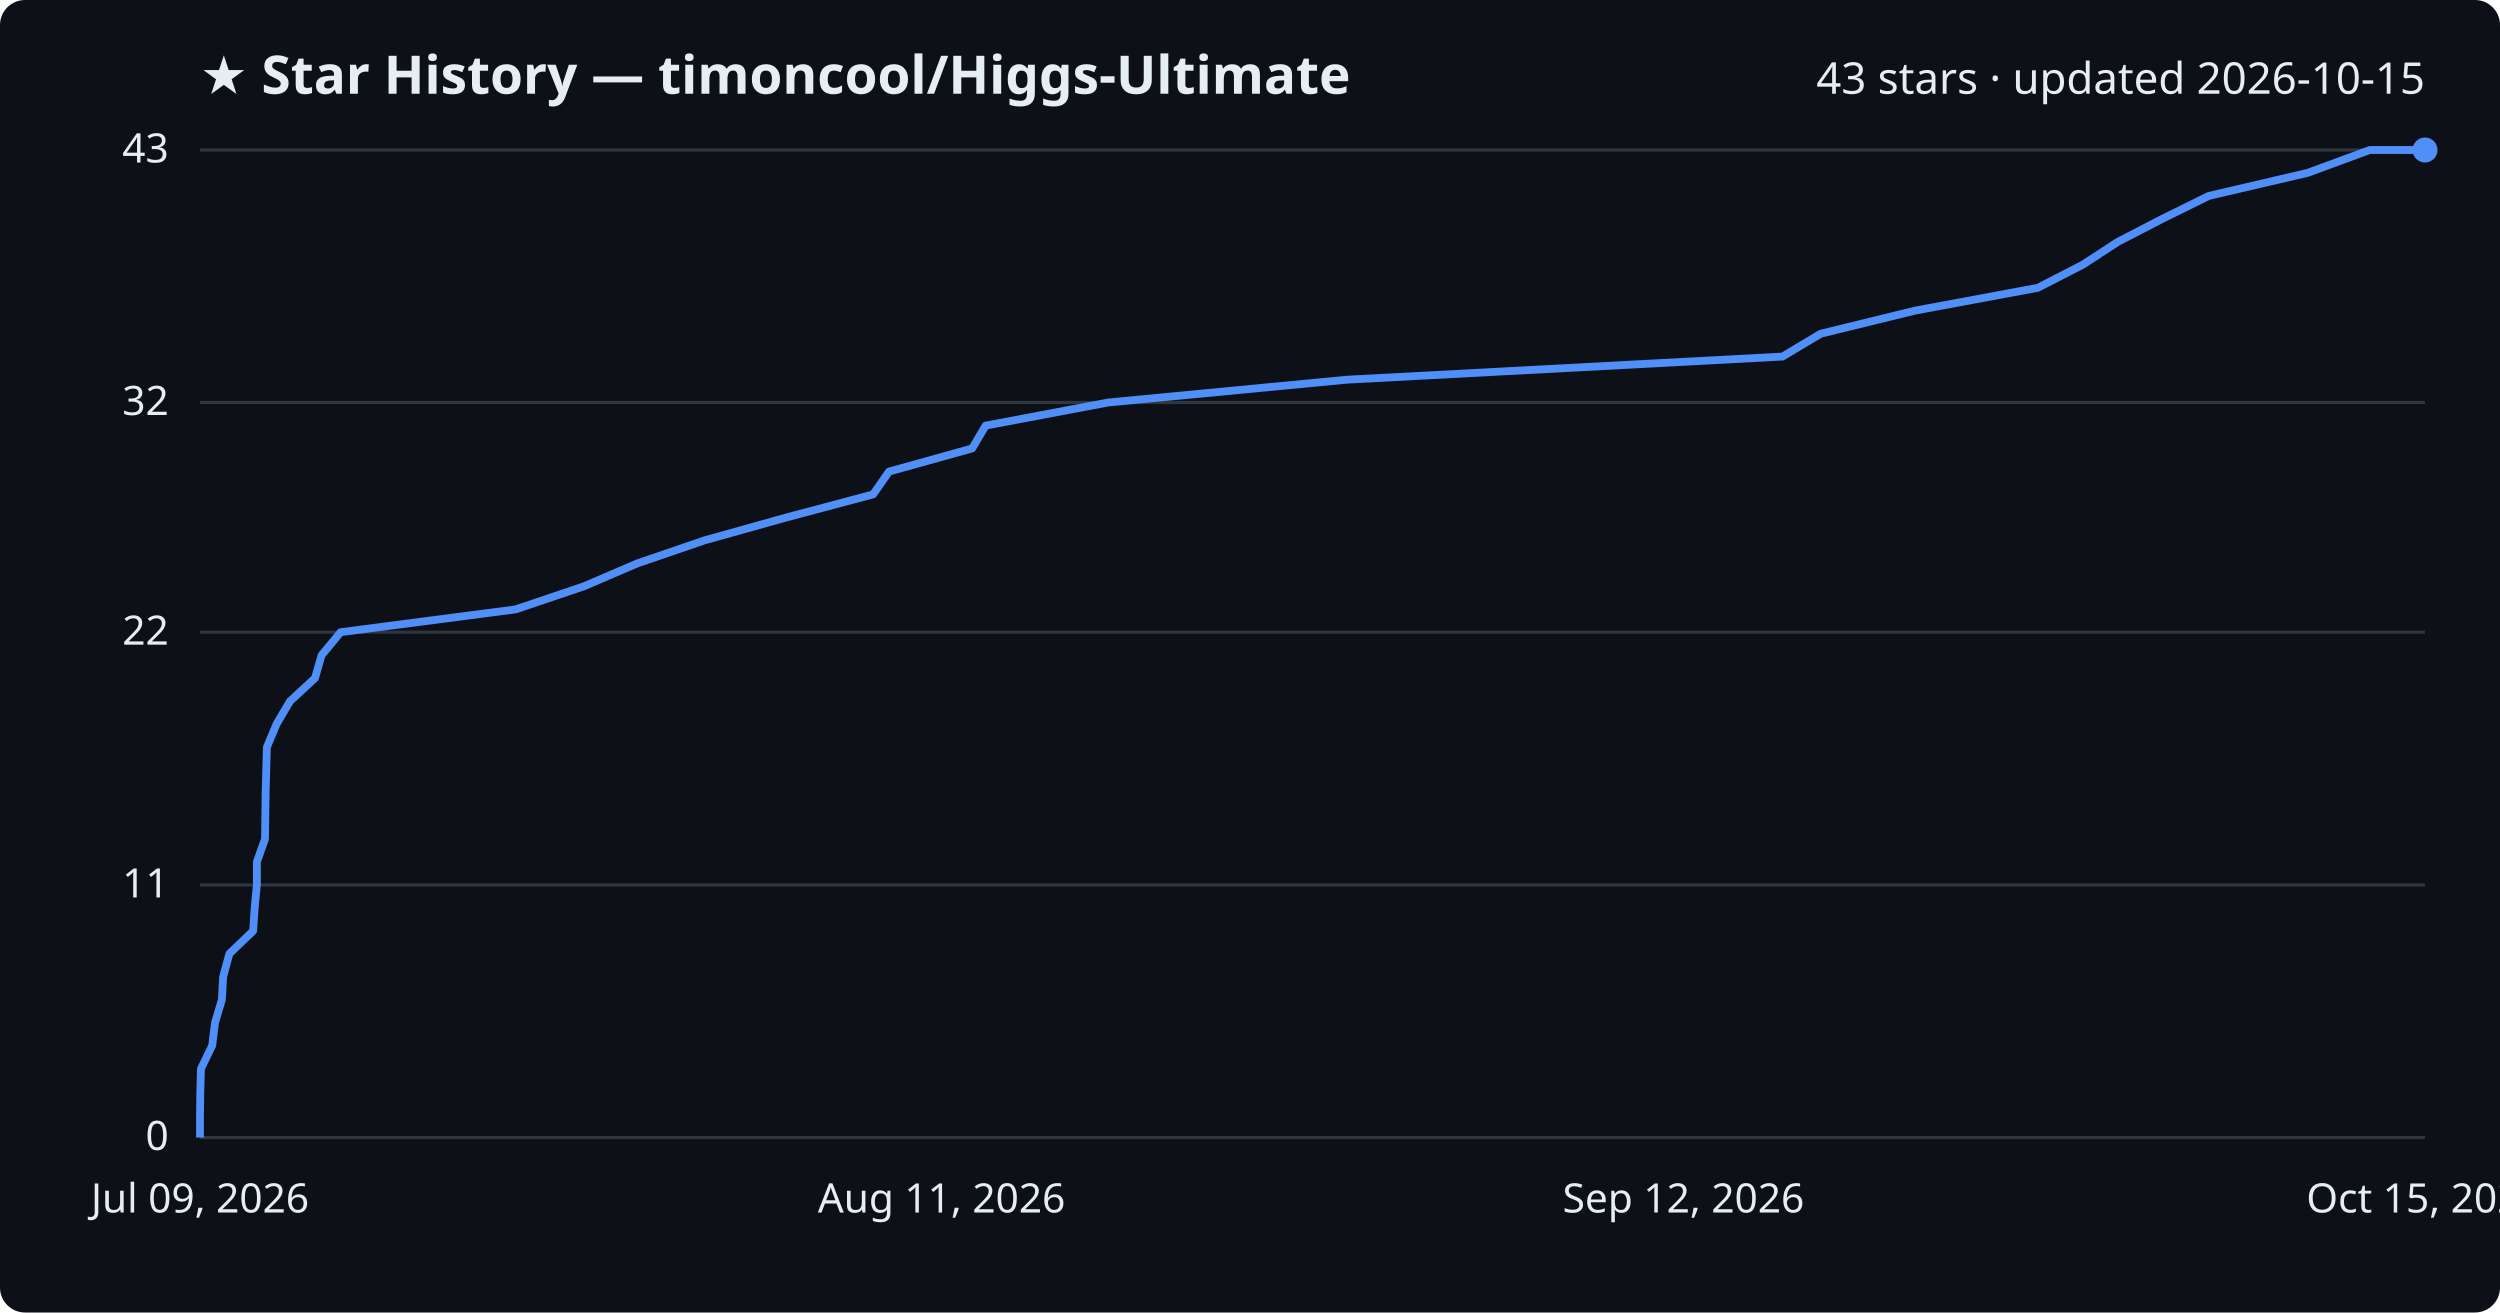
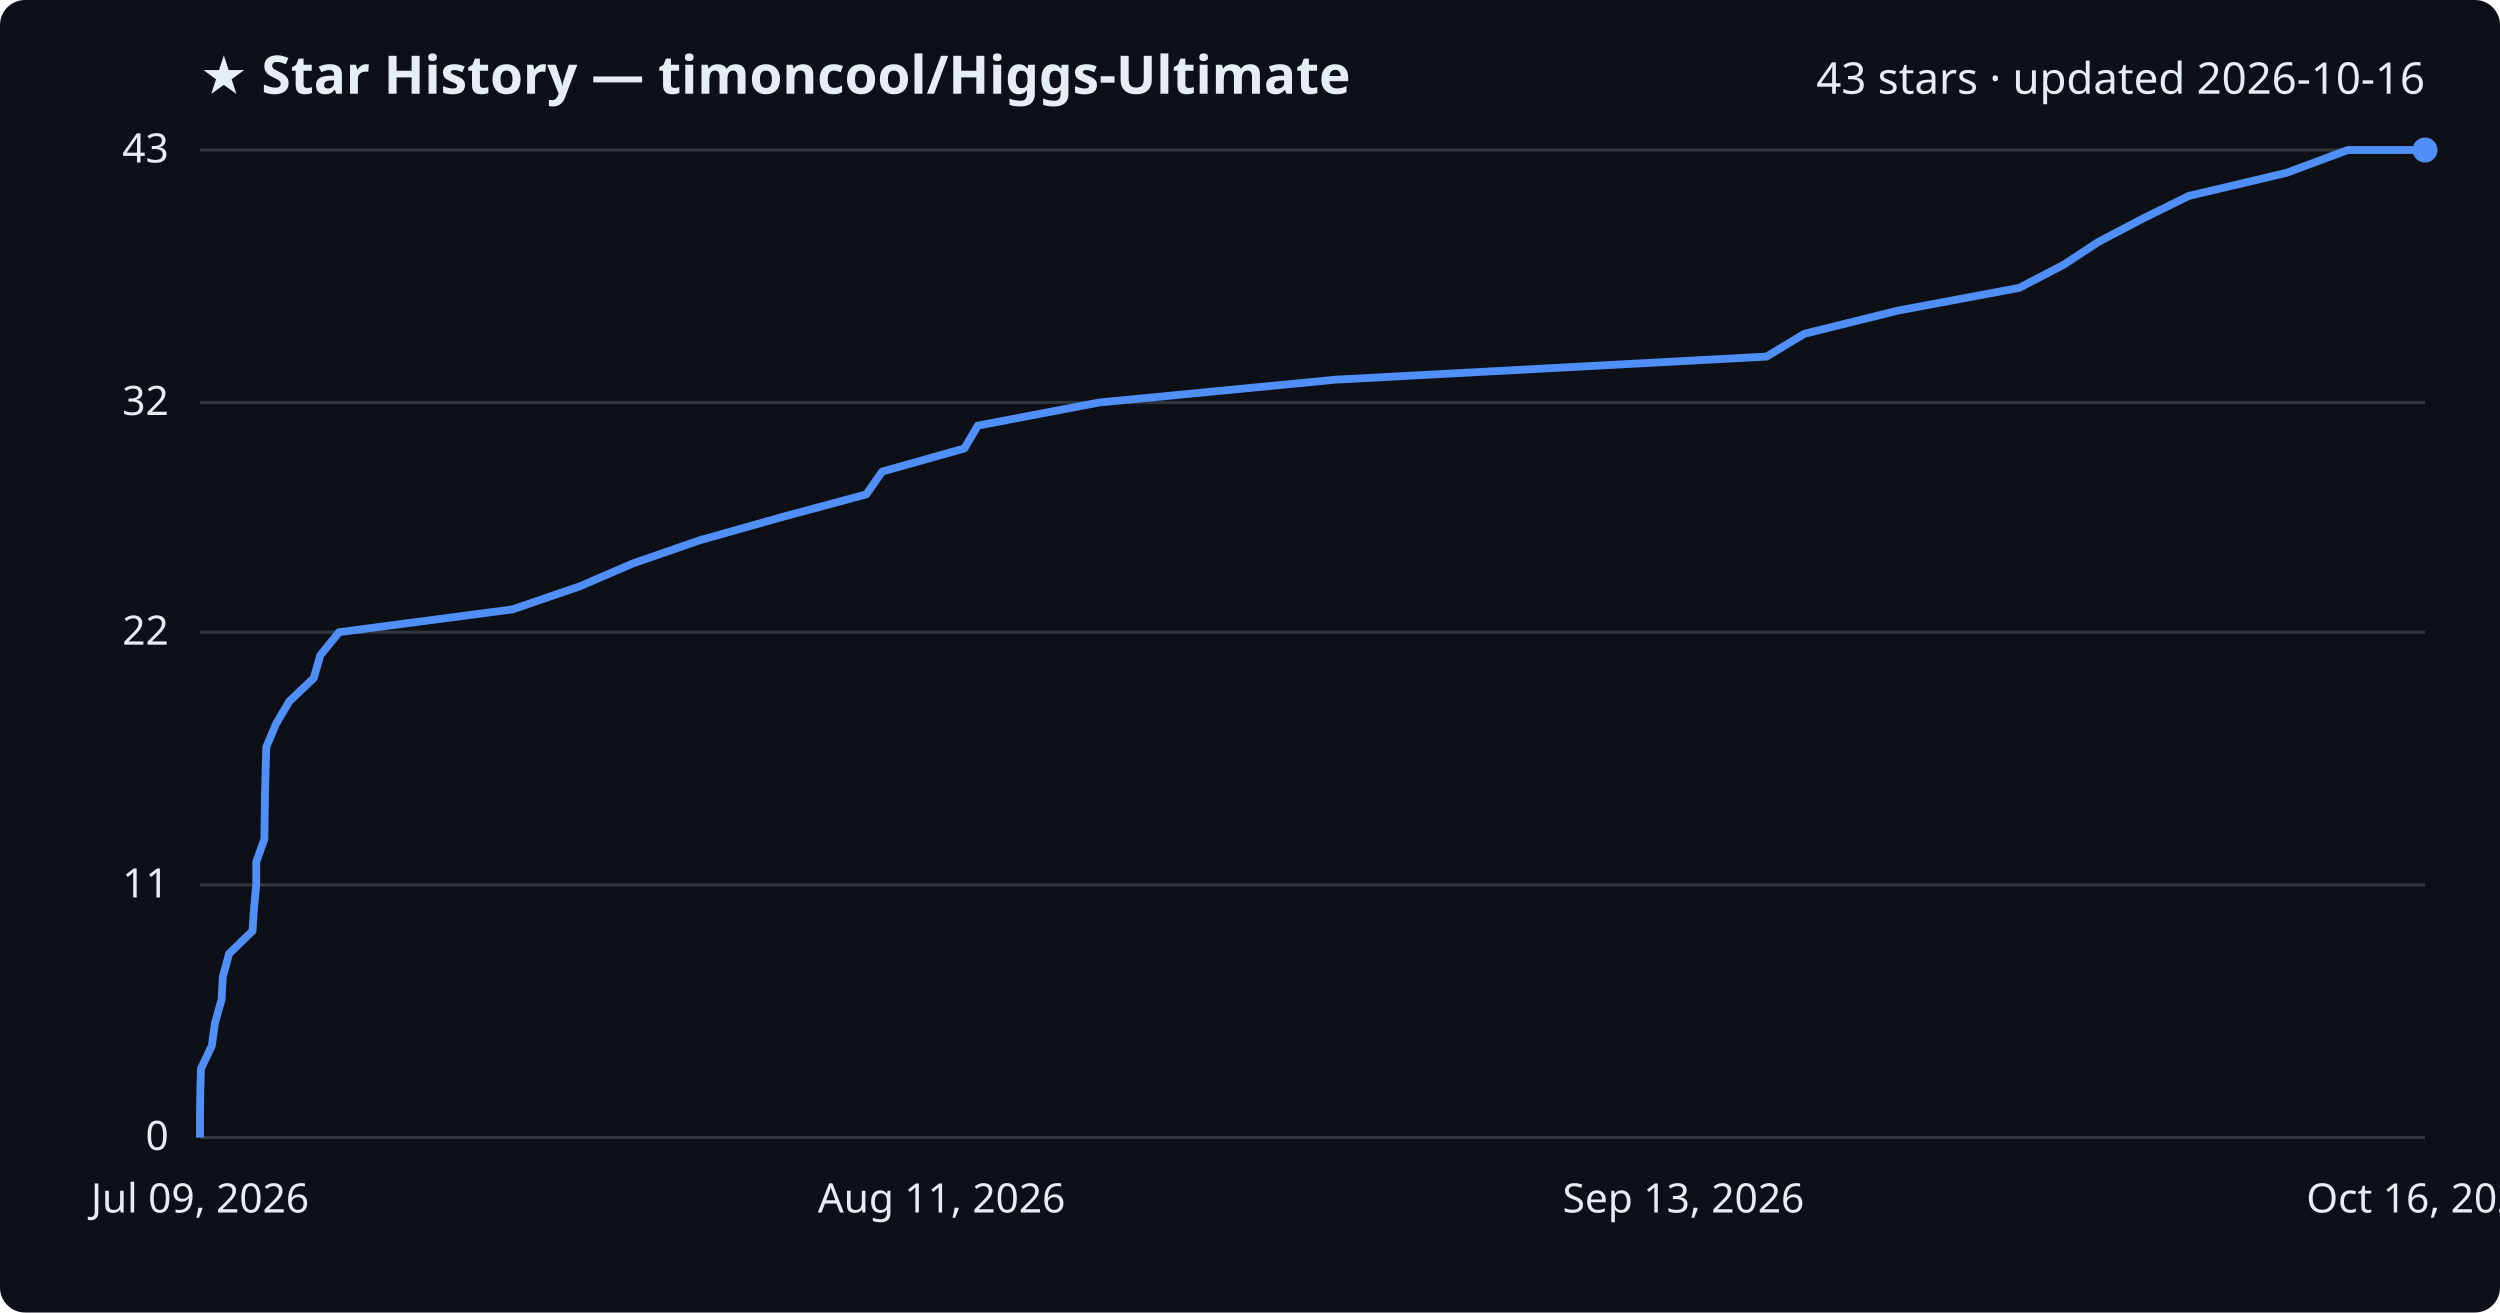
<svg xmlns="http://www.w3.org/2000/svg" viewBox="0 0 800 420" font-family="Segoe UI, sans-serif">
  <rect width="800" height="420" fill="#0d1117" rx="8" />
  <text x="64" y="30" fill="#e6edf3" font-size="17" font-weight="700">★ Star History — timoncool/Higgs-Ultimate</text>
-   <text x="776" y="30" fill="#e6edf3" font-size="14" text-anchor="end">43 stars · updated 2026-10-15</text>
+   <text x="776" y="30" fill="#e6edf3" font-size="14" text-anchor="end">43 stars · updated 2026-10-16</text>
  <line x1="64" y1="364.0" x2="776" y2="364.0" stroke="#30363d" stroke-width="1" />
  <text x="54" y="368.0" fill="#e6edf3" font-size="13" text-anchor="end">0</text>
  <line x1="64" y1="283.2" x2="776" y2="283.2" stroke="#30363d" stroke-width="1" />
  <text x="54" y="287.2" fill="#e6edf3" font-size="13" text-anchor="end">11</text>
  <line x1="64" y1="202.3" x2="776" y2="202.3" stroke="#30363d" stroke-width="1" />
  <text x="54" y="206.3" fill="#e6edf3" font-size="13" text-anchor="end">22</text>
  <line x1="64" y1="128.8" x2="776" y2="128.8" stroke="#30363d" stroke-width="1" />
  <text x="54" y="132.8" fill="#e6edf3" font-size="13" text-anchor="end">32</text>
  <line x1="64" y1="48.0" x2="776" y2="48.0" stroke="#30363d" stroke-width="1" />
  <text x="54" y="52.0" fill="#e6edf3" font-size="13" text-anchor="end">43</text>
-   <path d="M64.0,364.0 L64.0,356.7 L64.1,349.3 L64.3,342.0 L67.9,334.6 L68.8,327.3 L71.0,319.9 L71.4,312.6 L73.4,305.2 L81.0,297.9 L81.5,290.5 L82.2,283.2 L82.2,275.8 L84.8,268.5 L84.9,261.1 L85.0,253.8 L85.2,246.4 L85.4,239.1 L88.5,231.7 L92.8,224.4 L100.8,217.0 L102.9,209.7 L109.0,202.3 L165.0,195.0 L186.9,187.6 L203.9,180.3 L225.5,172.9 L251.6,165.6 L279.4,158.2 L284.5,150.9 L311.1,143.5 L315.4,136.2 L354.6,128.8 L431.0,121.5 L570.4,114.1 L582.6,106.8 L612.8,99.4 L652.1,92.1 L666.5,84.7 L677.7,77.4 L692.0,70.0 L706.8,62.7 L738.5,55.3 L758.3,48.0 L776.0,48.0" fill="none" stroke="#4f8ff7" stroke-width="2.5" stroke-linejoin="round" />
+   <path d="M64.0,364.0 L64.0,356.7 L64.1,349.3 L64.3,342.0 L67.8,334.6 L68.8,327.3 L70.9,319.9 L71.3,312.6 L73.3,305.2 L80.8,297.9 L81.3,290.5 L82.0,283.2 L82.0,275.8 L84.6,268.5 L84.7,261.1 L84.8,253.8 L85.0,246.4 L85.2,239.1 L88.3,231.7 L92.6,224.4 L100.4,217.0 L102.5,209.7 L108.5,202.3 L164.0,195.0 L185.6,187.6 L202.5,180.3 L223.9,172.9 L249.7,165.6 L277.2,158.2 L282.3,150.9 L308.6,143.5 L312.9,136.2 L351.7,128.8 L427.3,121.5 L565.3,114.1 L577.4,106.8 L607.3,99.4 L646.2,92.1 L660.4,84.7 L671.5,77.4 L685.6,70.0 L700.4,62.7 L731.7,55.3 L751.3,48.0 L776.0,48.0" fill="none" stroke="#4f8ff7" stroke-width="2.5" stroke-linejoin="round" />
  <circle cx="776.0" cy="48.0" r="4" fill="#4f8ff7" />
  <text x="64.0" y="388" fill="#e6edf3" font-size="13" text-anchor="middle">Jul 09, 2026</text>
  <text x="301.3" y="388" fill="#e6edf3" font-size="13" text-anchor="middle">Aug 11, 2026</text>
-   <text x="538.7" y="388" fill="#e6edf3" font-size="13" text-anchor="middle">Sep 12, 2026</text>
-   <text x="776.0" y="388" fill="#e6edf3" font-size="13" text-anchor="middle">Oct 15, 2026</text>
+   <text x="538.7" y="388" fill="#e6edf3" font-size="13" text-anchor="middle">Sep 13, 2026</text>
+   <text x="776.0" y="388" fill="#e6edf3" font-size="13" text-anchor="middle">Oct 16, 2026</text>
</svg>
